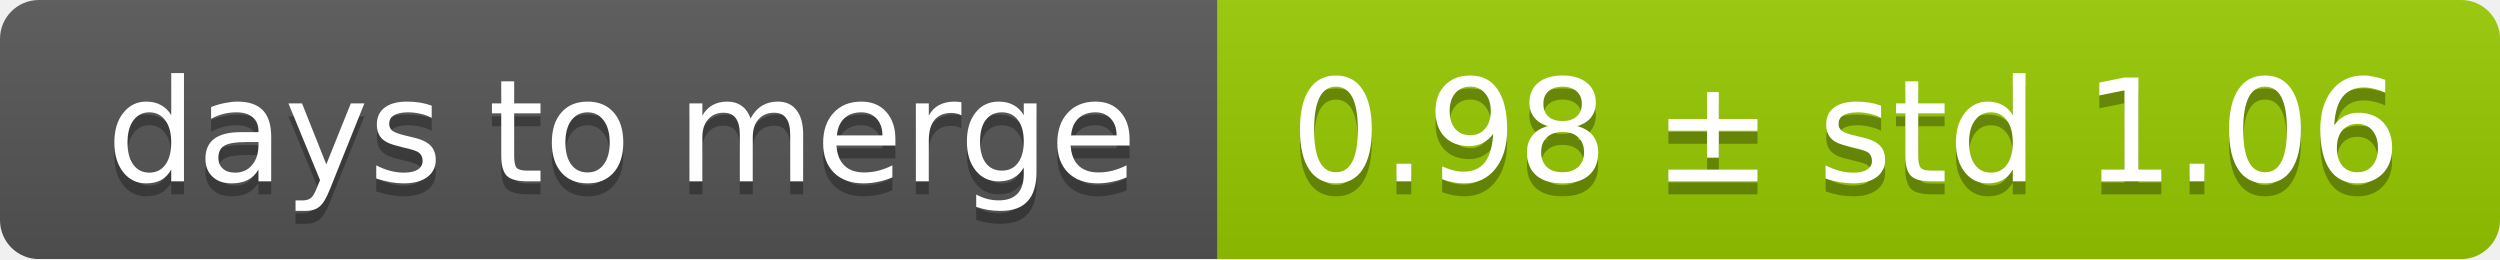
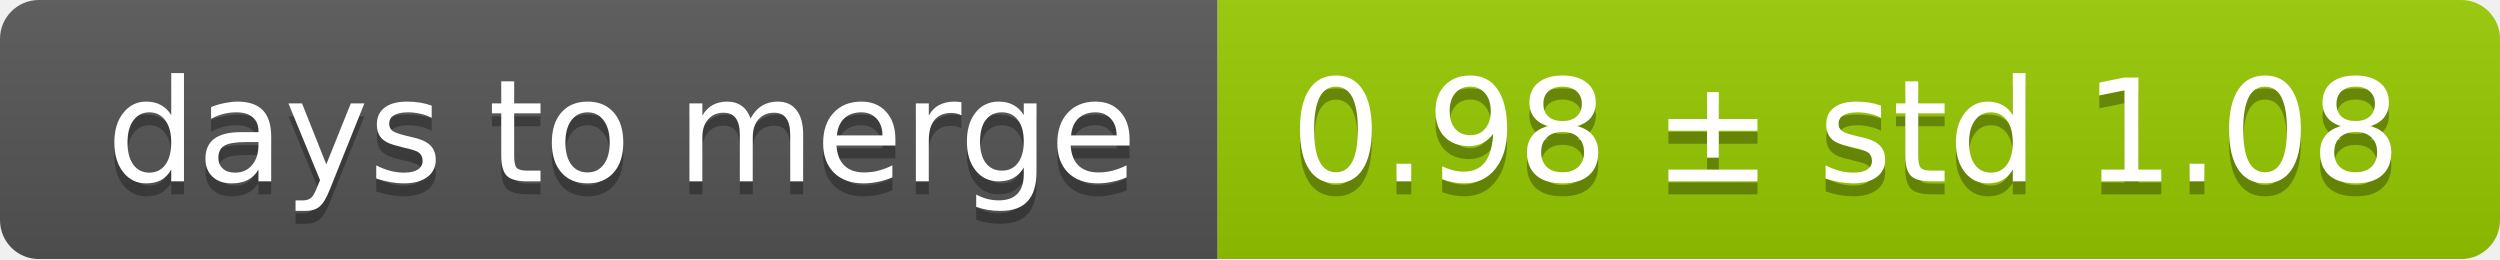
<svg xmlns="http://www.w3.org/2000/svg" width="193" height="20">
  <linearGradient id="smooth" x2="0" y2="100%">
    <stop offset="0" stop-color="#bbb" stop-opacity=".1" />
    <stop offset="1" stop-opacity=".1" />
  </linearGradient>
  <mask id="round">
    <rect width="193" height="20" rx="3" fill="#fff" />
  </mask>
  <g mask="url(#round)">
    <rect width="94" height="20" fill="#555" />
    <rect x="94" width="99" height="20" fill="#97ca00" />
    <rect width="193" height="20" fill="url(#smooth)" />
  </g>
  <g fill="#fff" text-anchor="middle" font-family="DejaVu Sans,Verdana,Geneva,sans-serif" font-size="11">
    <text x="48" y="15" fill="#010101" fill-opacity=".3">days to merge</text>
    <text x="48" y="14">days to merge</text>
-     <text x="142.5" y="15" fill="#010101" fill-opacity=".3">0.98 ± std 1.06</text>
-     <text x="142.5" y="14">0.98 ± std 1.06</text>
+     <text x="142.5" y="15" fill="#010101" fill-opacity=".3">0.98 ± std 1.08</text>
+     <text x="142.5" y="14">0.98 ± std 1.08</text>
  </g>
</svg>
